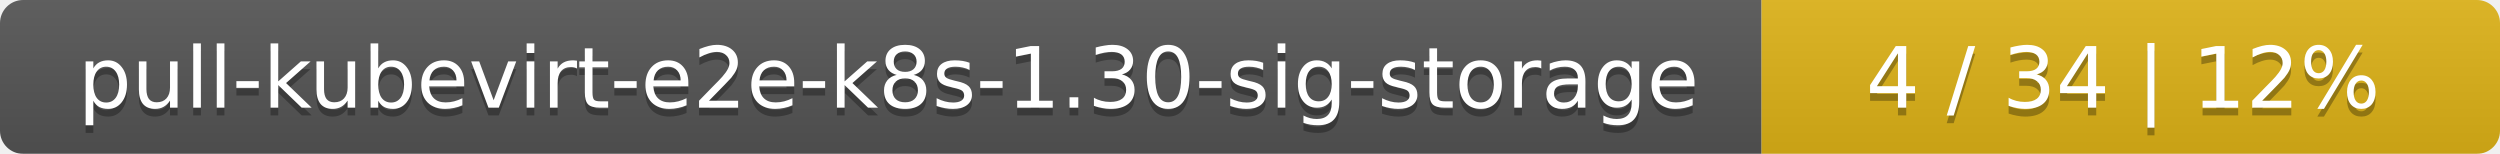
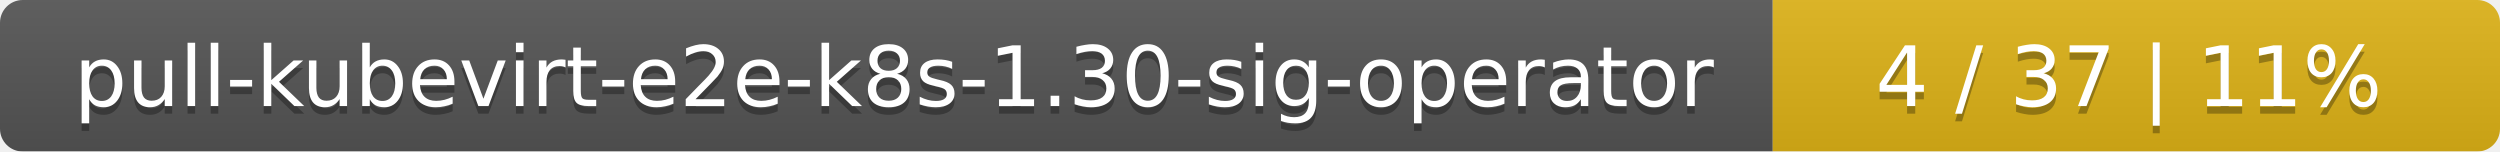
- <svg xmlns="http://www.w3.org/2000/svg" width="325" height="20">
+ <svg xmlns="http://www.w3.org/2000/svg" width="330" height="20">
  <linearGradient id="smooth" x2="0" y2="100%">
    <stop offset="0" stop-color="#bbb" stop-opacity=".1" />
    <stop offset="1" stop-opacity=".1" />
  </linearGradient>
  <mask id="round">
-     <rect width="325" height="20" rx="3" fill="#fff" />
+     <rect width="330" height="20" rx="3" fill="#fff" />
  </mask>
  <g mask="url(#round)">
-     <rect width="229" height="20" fill="#555" />
-     <rect x="229" width="96" height="20" fill="#dfb317" />
-     <rect width="325" height="20" fill="url(#smooth)" />
+     <rect width="234" height="20" fill="#555" />
+     <rect x="234" width="96" height="20" fill="#dfb317" />
+     <rect width="330" height="20" fill="url(#smooth)" />
  </g>
  <g fill="#fff" text-anchor="middle" font-family="DejaVu Sans,Verdana,Geneva,sans-serif" font-size="11">
-     <text x="115.5" y="15" fill="#010101" fill-opacity=".3">pull-kubevirt-e2e-k8s-1.30-sig-storage</text>
-     <text x="115.5" y="14">pull-kubevirt-e2e-k8s-1.30-sig-storage</text>
-     <text x="276" y="15" fill="#010101" fill-opacity=".3">4 / 34    |    12%</text>
-     <text x="276" y="14">4 / 34    |    12%</text>
+     <text x="118" y="15" fill="#010101" fill-opacity=".3">pull-kubevirt-e2e-k8s-1.30-sig-operator</text>
+     <text x="118" y="14">pull-kubevirt-e2e-k8s-1.30-sig-operator</text>
+     <text x="281" y="15" fill="#010101" fill-opacity=".3">4 / 37    |    11%</text>
+     <text x="281" y="14">4 / 37    |    11%</text>
  </g>
</svg>
